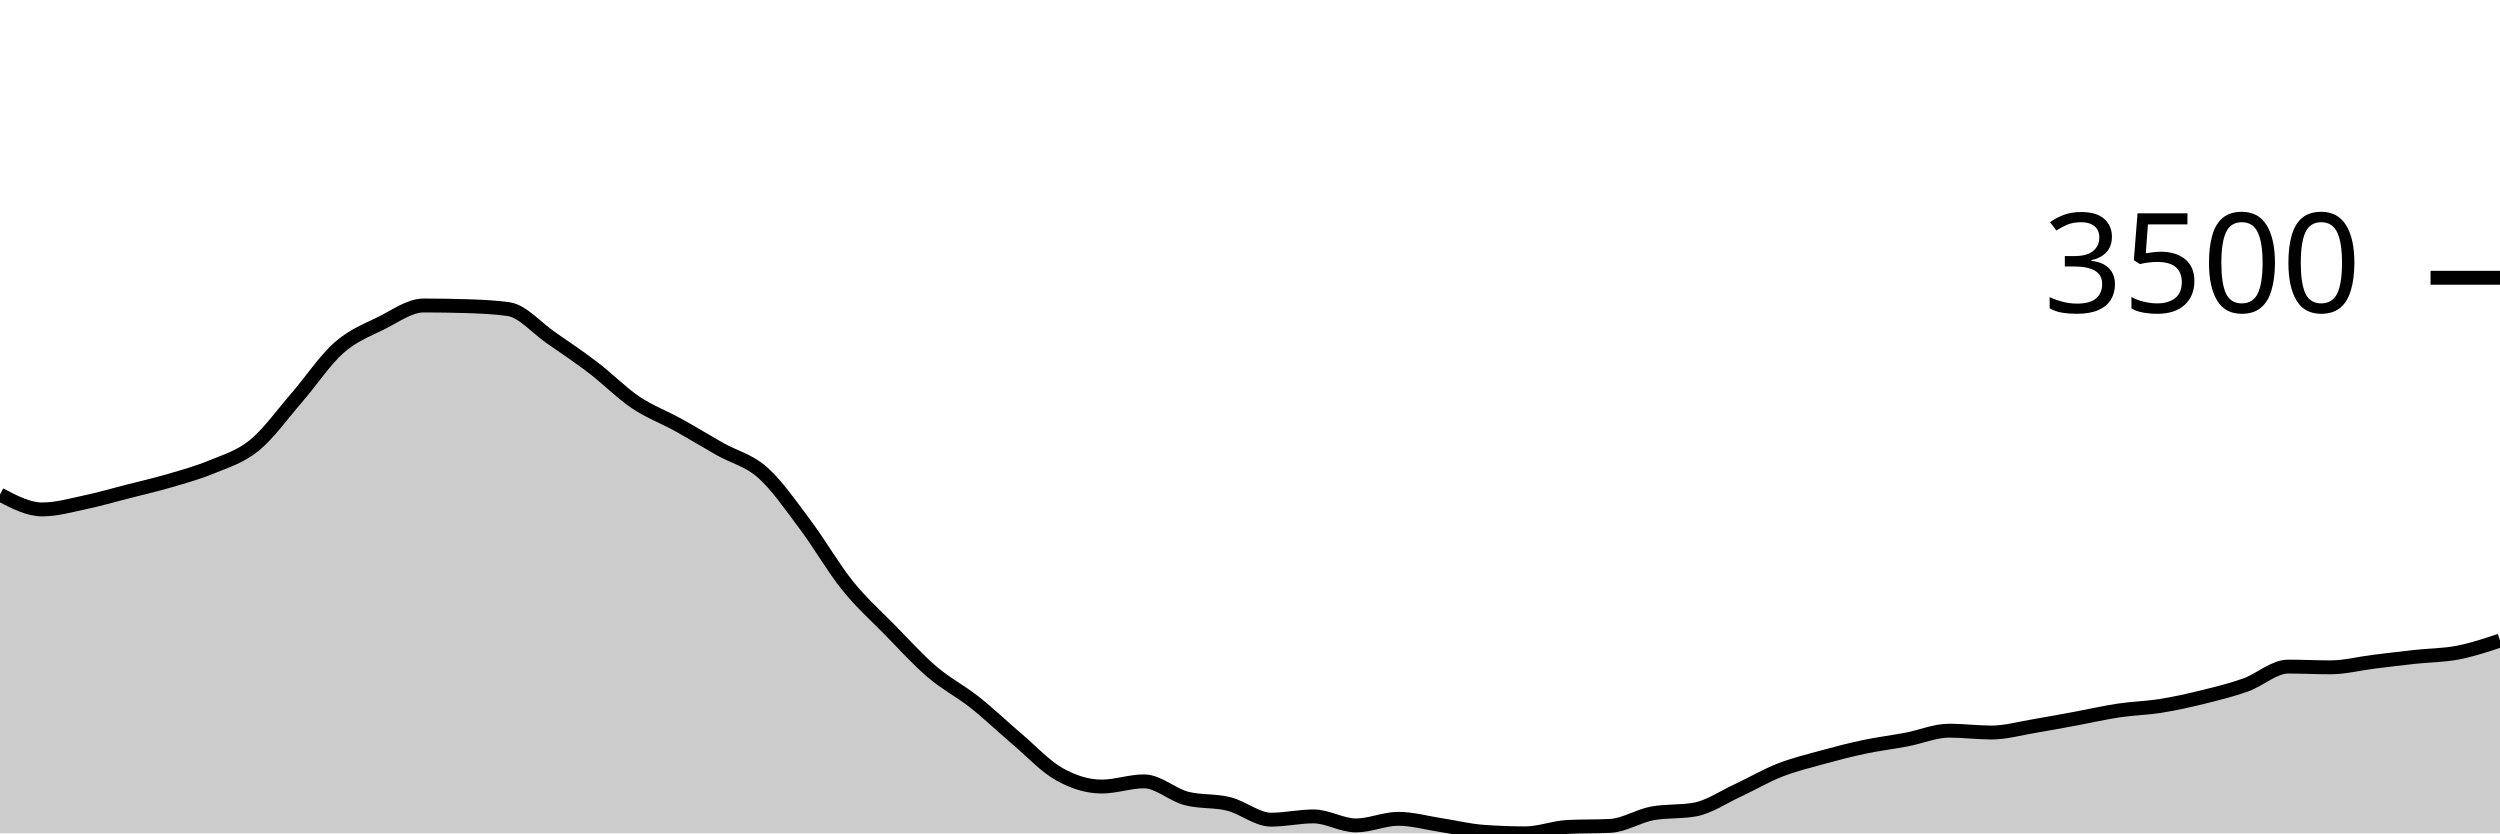
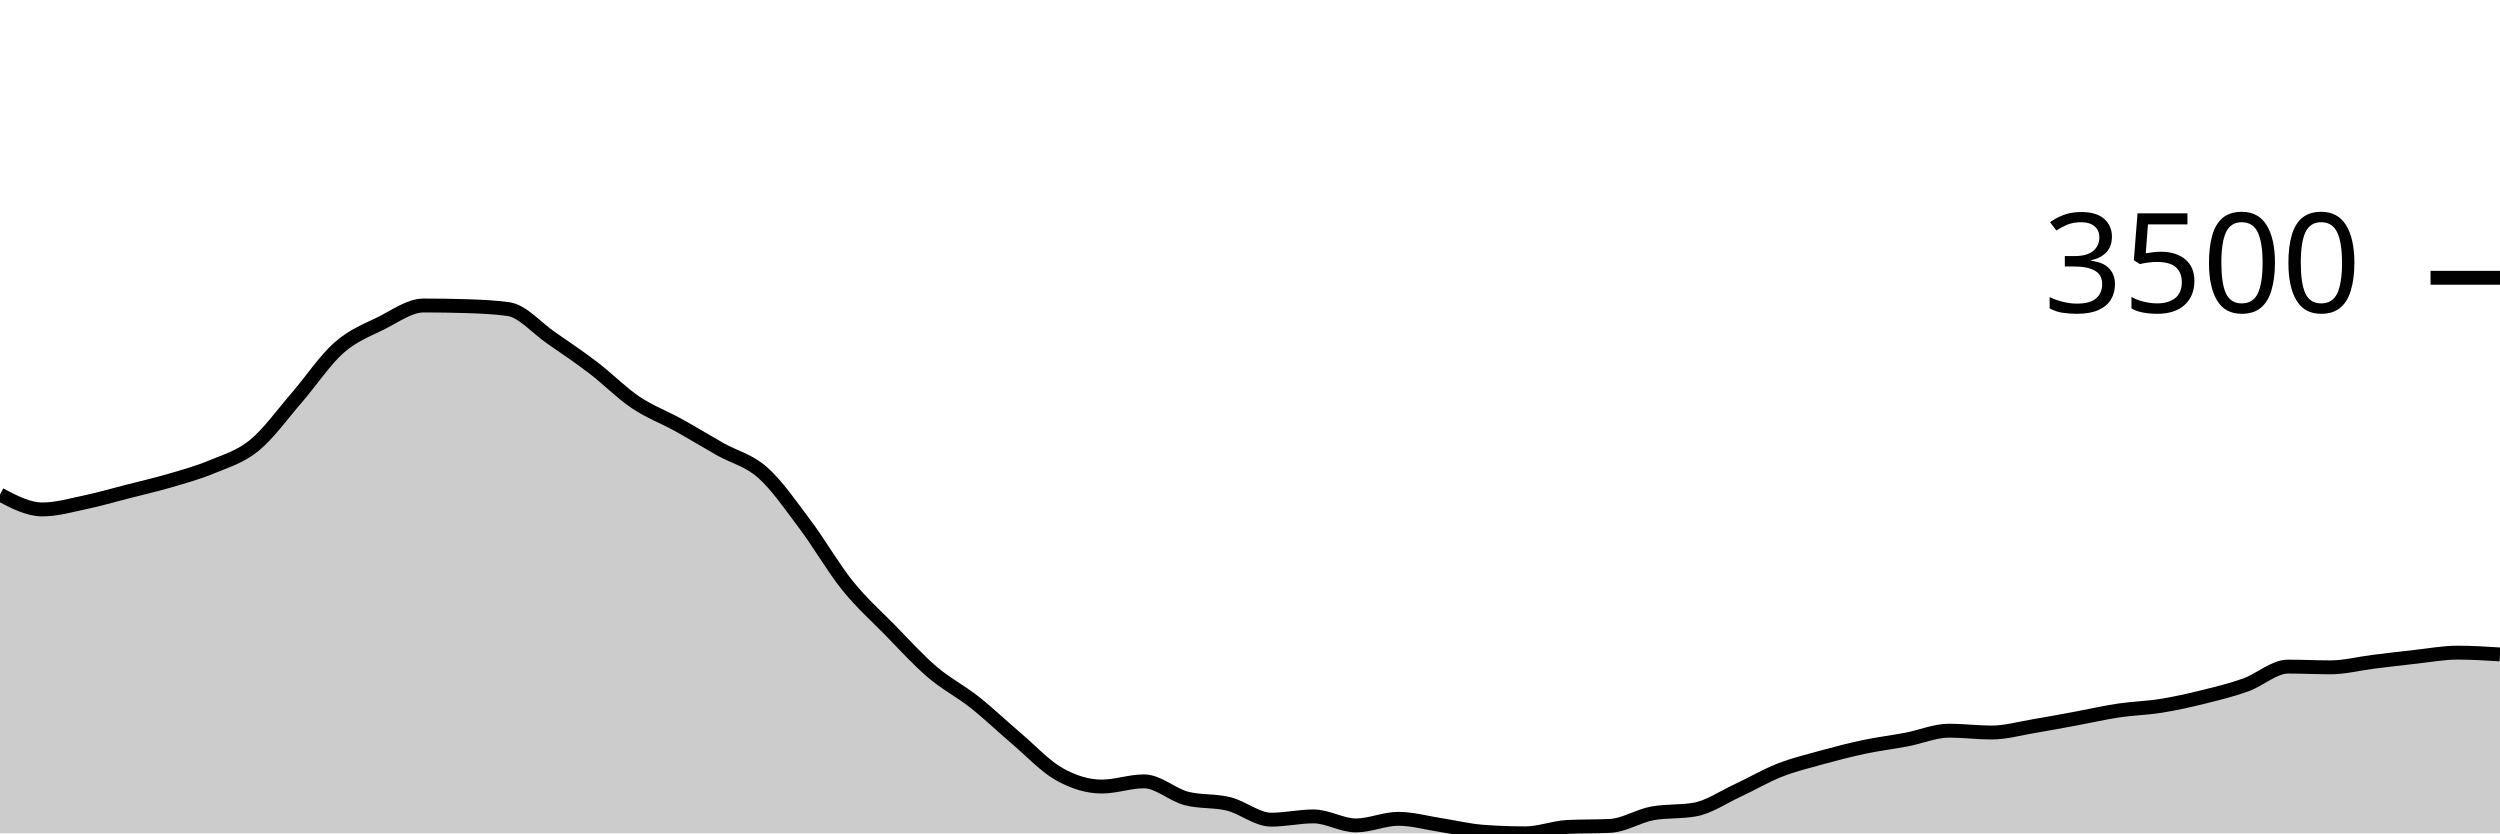
<svg xmlns="http://www.w3.org/2000/svg" viewBox="0 0 180 60">
  <g transform="translate(0,20)">
-     <path class="area" fill="rgba(0, 0, 0, 0.2)" d="M0,15.608C1.017,16.143,2.034,16.679,3.051,16.679C4.068,16.679,5.085,16.383,6.102,16.17C7.119,15.957,8.136,15.66,9.153,15.4C10.169,15.14,11.186,14.908,12.203,14.61C13.22,14.312,14.237,14.035,15.254,13.612C16.271,13.189,17.288,12.9,18.305,12.072C19.322,11.244,20.339,9.817,21.356,8.644C22.373,7.471,23.39,5.932,24.407,5.035C25.424,4.138,26.441,3.767,27.458,3.261C28.475,2.754,29.492,1.995,30.508,1.995C31.525,1.995,32.542,2.011,33.559,2.042C34.576,2.073,35.593,2.114,36.61,2.256C37.627,2.399,38.644,3.609,39.661,4.312C40.678,5.015,41.695,5.698,42.712,6.475C43.729,7.251,44.746,8.287,45.763,8.972C46.78,9.657,47.797,10.023,48.814,10.586C49.831,11.148,50.847,11.773,51.864,12.347C52.881,12.92,53.898,13.125,54.915,14.027C55.932,14.93,56.949,16.409,57.966,17.764C58.983,19.118,60,20.892,61.017,22.156C62.034,23.42,63.051,24.312,64.068,25.35C65.085,26.388,66.102,27.515,67.119,28.383C68.136,29.251,69.153,29.756,70.169,30.559C71.186,31.363,72.203,32.34,73.22,33.204C74.237,34.068,75.254,35.17,76.271,35.742C77.288,36.313,78.305,36.632,79.322,36.632C80.339,36.632,81.356,36.257,82.373,36.257C83.39,36.257,84.407,37.226,85.424,37.489C86.441,37.752,87.458,37.63,88.475,37.884C89.492,38.139,90.508,39.016,91.525,39.016C92.542,39.016,93.559,38.781,94.576,38.781C95.593,38.781,96.61,39.431,97.627,39.431C98.644,39.431,99.661,38.955,100.678,38.955C101.695,38.955,102.712,39.249,103.729,39.404C104.746,39.559,105.763,39.81,106.78,39.886C107.797,39.962,108.814,40,109.831,40C110.847,40,111.864,39.587,112.881,39.538C113.898,39.489,114.915,39.513,115.932,39.464C116.949,39.415,117.966,38.743,118.983,38.56C120,38.377,121.017,38.469,122.034,38.286C123.051,38.103,124.068,37.399,125.085,36.927C126.102,36.455,127.119,35.853,128.136,35.454C129.153,35.054,130.169,34.81,131.186,34.53C132.203,34.25,133.22,33.987,134.237,33.773C135.254,33.559,136.271,33.438,137.288,33.244C138.305,33.05,139.322,32.608,140.339,32.608C141.356,32.608,142.373,32.742,143.39,32.742C144.407,32.742,145.424,32.448,146.441,32.28C147.458,32.111,148.475,31.918,149.492,31.731C150.508,31.543,151.525,31.307,152.542,31.155C153.559,31.003,154.576,30.983,155.593,30.82C156.61,30.657,157.627,30.429,158.644,30.177C159.661,29.926,160.678,29.677,161.695,29.314C162.712,28.95,163.729,27.995,164.746,27.995C165.763,27.995,166.78,28.048,167.797,28.048C168.814,28.048,169.831,27.779,170.847,27.653C171.864,27.527,172.881,27.402,173.898,27.292C174.915,27.181,175.932,27.186,176.949,26.99C177.966,26.795,178.983,26.457,180,26.12L180,40C178.983,40,177.966,40,176.949,40C175.932,40,174.915,40,173.898,40C172.881,40,171.864,40,170.847,40C169.831,40,168.814,40,167.797,40C166.78,40,165.763,40,164.746,40C163.729,40,162.712,40,161.695,40C160.678,40,159.661,40,158.644,40C157.627,40,156.61,40,155.593,40C154.576,40,153.559,40,152.542,40C151.525,40,150.508,40,149.492,40C148.475,40,147.458,40,146.441,40C145.424,40,144.407,40,143.39,40C142.373,40,141.356,40,140.339,40C139.322,40,138.305,40,137.288,40C136.271,40,135.254,40,134.237,40C133.22,40,132.203,40,131.186,40C130.169,40,129.153,40,128.136,40C127.119,40,126.102,40,125.085,40C124.068,40,123.051,40,122.034,40C121.017,40,120,40,118.983,40C117.966,40,116.949,40,115.932,40C114.915,40,113.898,40,112.881,40C111.864,40,110.847,40,109.831,40C108.814,40,107.797,40,106.78,40C105.763,40,104.746,40,103.729,40C102.712,40,101.695,40,100.678,40C99.661,40,98.644,40,97.627,40C96.61,40,95.593,40,94.576,40C93.559,40,92.542,40,91.525,40C90.508,40,89.492,40,88.475,40C87.458,40,86.441,40,85.424,40C84.407,40,83.39,40,82.373,40C81.356,40,80.339,40,79.322,40C78.305,40,77.288,40,76.271,40C75.254,40,74.237,40,73.22,40C72.203,40,71.186,40,70.169,40C69.153,40,68.136,40,67.119,40C66.102,40,65.085,40,64.068,40C63.051,40,62.034,40,61.017,40C60,40,58.983,40,57.966,40C56.949,40,55.932,40,54.915,40C53.898,40,52.881,40,51.864,40C50.847,40,49.831,40,48.814,40C47.797,40,46.78,40,45.763,40C44.746,40,43.729,40,42.712,40C41.695,40,40.678,40,39.661,40C38.644,40,37.627,40,36.61,40C35.593,40,34.576,40,33.559,40C32.542,40,31.525,40,30.508,40C29.492,40,28.475,40,27.458,40C26.441,40,25.424,40,24.407,40C23.39,40,22.373,40,21.356,40C20.339,40,19.322,40,18.305,40C17.288,40,16.271,40,15.254,40C14.237,40,13.22,40,12.203,40C11.186,40,10.169,40,9.153,40C8.136,40,7.119,40,6.102,40C5.085,40,4.068,40,3.051,40C2.034,40,1.017,40,0,40Z" />
-     <path class="line" stroke="black" fill="none" d="M0,15.608C1.017,16.143,2.034,16.679,3.051,16.679C4.068,16.679,5.085,16.383,6.102,16.17C7.119,15.957,8.136,15.66,9.153,15.4C10.169,15.14,11.186,14.908,12.203,14.61C13.22,14.312,14.237,14.035,15.254,13.612C16.271,13.189,17.288,12.9,18.305,12.072C19.322,11.244,20.339,9.817,21.356,8.644C22.373,7.471,23.39,5.932,24.407,5.035C25.424,4.138,26.441,3.767,27.458,3.261C28.475,2.754,29.492,1.995,30.508,1.995C31.525,1.995,32.542,2.011,33.559,2.042C34.576,2.073,35.593,2.114,36.61,2.256C37.627,2.399,38.644,3.609,39.661,4.312C40.678,5.015,41.695,5.698,42.712,6.475C43.729,7.251,44.746,8.287,45.763,8.972C46.78,9.657,47.797,10.023,48.814,10.586C49.831,11.148,50.847,11.773,51.864,12.347C52.881,12.92,53.898,13.125,54.915,14.027C55.932,14.93,56.949,16.409,57.966,17.764C58.983,19.118,60,20.892,61.017,22.156C62.034,23.42,63.051,24.312,64.068,25.35C65.085,26.388,66.102,27.515,67.119,28.383C68.136,29.251,69.153,29.756,70.169,30.559C71.186,31.363,72.203,32.34,73.22,33.204C74.237,34.068,75.254,35.17,76.271,35.742C77.288,36.313,78.305,36.632,79.322,36.632C80.339,36.632,81.356,36.257,82.373,36.257C83.39,36.257,84.407,37.226,85.424,37.489C86.441,37.752,87.458,37.63,88.475,37.884C89.492,38.139,90.508,39.016,91.525,39.016C92.542,39.016,93.559,38.781,94.576,38.781C95.593,38.781,96.61,39.431,97.627,39.431C98.644,39.431,99.661,38.955,100.678,38.955C101.695,38.955,102.712,39.249,103.729,39.404C104.746,39.559,105.763,39.81,106.78,39.886C107.797,39.962,108.814,40,109.831,40C110.847,40,111.864,39.587,112.881,39.538C113.898,39.489,114.915,39.513,115.932,39.464C116.949,39.415,117.966,38.743,118.983,38.56C120,38.377,121.017,38.469,122.034,38.286C123.051,38.103,124.068,37.399,125.085,36.927C126.102,36.455,127.119,35.853,128.136,35.454C129.153,35.054,130.169,34.81,131.186,34.53C132.203,34.25,133.22,33.987,134.237,33.773C135.254,33.559,136.271,33.438,137.288,33.244C138.305,33.05,139.322,32.608,140.339,32.608C141.356,32.608,142.373,32.742,143.39,32.742C144.407,32.742,145.424,32.448,146.441,32.28C147.458,32.111,148.475,31.918,149.492,31.731C150.508,31.543,151.525,31.307,152.542,31.155C153.559,31.003,154.576,30.983,155.593,30.82C156.61,30.657,157.627,30.429,158.644,30.177C159.661,29.926,160.678,29.677,161.695,29.314C162.712,28.95,163.729,27.995,164.746,27.995C165.763,27.995,166.78,28.048,167.797,28.048C168.814,28.048,169.831,27.779,170.847,27.653C171.864,27.527,172.881,27.402,173.898,27.292C174.915,27.181,175.932,27.186,176.949,26.99C177.966,26.795,178.983,26.457,180,26.12" />
+     <path class="area" fill="rgba(0, 0, 0, 0.2)" d="M0,15.608C1.017,16.143,2.034,16.679,3.051,16.679C4.068,16.679,5.085,16.383,6.102,16.17C7.119,15.957,8.136,15.66,9.153,15.4C10.169,15.14,11.186,14.908,12.203,14.61C13.22,14.312,14.237,14.035,15.254,13.612C16.271,13.189,17.288,12.9,18.305,12.072C19.322,11.244,20.339,9.817,21.356,8.644C22.373,7.471,23.39,5.932,24.407,5.035C25.424,4.138,26.441,3.767,27.458,3.261C28.475,2.754,29.492,1.995,30.508,1.995C31.525,1.995,32.542,2.011,33.559,2.042C34.576,2.073,35.593,2.114,36.61,2.256C37.627,2.399,38.644,3.609,39.661,4.312C40.678,5.015,41.695,5.698,42.712,6.475C43.729,7.251,44.746,8.287,45.763,8.972C46.78,9.657,47.797,10.023,48.814,10.586C49.831,11.148,50.847,11.773,51.864,12.347C52.881,12.92,53.898,13.125,54.915,14.027C55.932,14.93,56.949,16.409,57.966,17.764C58.983,19.118,60,20.892,61.017,22.156C62.034,23.42,63.051,24.312,64.068,25.35C65.085,26.388,66.102,27.515,67.119,28.383C68.136,29.251,69.153,29.756,70.169,30.559C71.186,31.363,72.203,32.34,73.22,33.204C74.237,34.068,75.254,35.17,76.271,35.742C77.288,36.313,78.305,36.632,79.322,36.632C80.339,36.632,81.356,36.257,82.373,36.257C83.39,36.257,84.407,37.226,85.424,37.489C86.441,37.752,87.458,37.63,88.475,37.884C89.492,38.139,90.508,39.016,91.525,39.016C92.542,39.016,93.559,38.781,94.576,38.781C95.593,38.781,96.61,39.431,97.627,39.431C98.644,39.431,99.661,38.955,100.678,38.955C101.695,38.955,102.712,39.249,103.729,39.404C104.746,39.559,105.763,39.81,106.78,39.886C107.797,39.962,108.814,40,109.831,40C110.847,40,111.864,39.587,112.881,39.538C113.898,39.489,114.915,39.513,115.932,39.464C116.949,39.415,117.966,38.743,118.983,38.56C120,38.377,121.017,38.469,122.034,38.286C123.051,38.103,124.068,37.399,125.085,36.927C126.102,36.455,127.119,35.853,128.136,35.454C129.153,35.054,130.169,34.81,131.186,34.53C132.203,34.25,133.22,33.987,134.237,33.773C135.254,33.559,136.271,33.438,137.288,33.244C138.305,33.05,139.322,32.608,140.339,32.608C141.356,32.608,142.373,32.742,143.39,32.742C144.407,32.742,145.424,32.448,146.441,32.28C147.458,32.111,148.475,31.918,149.492,31.731C150.508,31.543,151.525,31.307,152.542,31.155C153.559,31.003,154.576,30.983,155.593,30.82C156.61,30.657,157.627,30.429,158.644,30.177C159.661,29.926,160.678,29.677,161.695,29.314C162.712,28.95,163.729,27.995,164.746,27.995C165.763,27.995,166.78,28.048,167.797,28.048C168.814,28.048,169.831,27.779,170.847,27.653C171.864,27.527,172.881,27.402,173.898,27.292C174.915,27.181,175.932,26.99,176.949,26.99C177.966,26.99,178.983,27.054,180,27.118L180,40C178.983,40,177.966,40,176.949,40C175.932,40,174.915,40,173.898,40C172.881,40,171.864,40,170.847,40C169.831,40,168.814,40,167.797,40C166.78,40,165.763,40,164.746,40C163.729,40,162.712,40,161.695,40C160.678,40,159.661,40,158.644,40C157.627,40,156.61,40,155.593,40C154.576,40,153.559,40,152.542,40C151.525,40,150.508,40,149.492,40C148.475,40,147.458,40,146.441,40C145.424,40,144.407,40,143.39,40C142.373,40,141.356,40,140.339,40C139.322,40,138.305,40,137.288,40C136.271,40,135.254,40,134.237,40C133.22,40,132.203,40,131.186,40C130.169,40,129.153,40,128.136,40C127.119,40,126.102,40,125.085,40C124.068,40,123.051,40,122.034,40C121.017,40,120,40,118.983,40C117.966,40,116.949,40,115.932,40C114.915,40,113.898,40,112.881,40C111.864,40,110.847,40,109.831,40C108.814,40,107.797,40,106.78,40C105.763,40,104.746,40,103.729,40C102.712,40,101.695,40,100.678,40C99.661,40,98.644,40,97.627,40C96.61,40,95.593,40,94.576,40C93.559,40,92.542,40,91.525,40C90.508,40,89.492,40,88.475,40C87.458,40,86.441,40,85.424,40C84.407,40,83.39,40,82.373,40C81.356,40,80.339,40,79.322,40C78.305,40,77.288,40,76.271,40C75.254,40,74.237,40,73.22,40C72.203,40,71.186,40,70.169,40C69.153,40,68.136,40,67.119,40C66.102,40,65.085,40,64.068,40C63.051,40,62.034,40,61.017,40C60,40,58.983,40,57.966,40C56.949,40,55.932,40,54.915,40C53.898,40,52.881,40,51.864,40C50.847,40,49.831,40,48.814,40C47.797,40,46.78,40,45.763,40C44.746,40,43.729,40,42.712,40C41.695,40,40.678,40,39.661,40C38.644,40,37.627,40,36.61,40C35.593,40,34.576,40,33.559,40C32.542,40,31.525,40,30.508,40C29.492,40,28.475,40,27.458,40C26.441,40,25.424,40,24.407,40C23.39,40,22.373,40,21.356,40C20.339,40,19.322,40,18.305,40C17.288,40,16.271,40,15.254,40C14.237,40,13.22,40,12.203,40C11.186,40,10.169,40,9.153,40C8.136,40,7.119,40,6.102,40C5.085,40,4.068,40,3.051,40C2.034,40,1.017,40,0,40Z" />
+     <path class="line" stroke="black" fill="none" d="M0,15.608C1.017,16.143,2.034,16.679,3.051,16.679C4.068,16.679,5.085,16.383,6.102,16.17C7.119,15.957,8.136,15.66,9.153,15.4C10.169,15.14,11.186,14.908,12.203,14.61C13.22,14.312,14.237,14.035,15.254,13.612C16.271,13.189,17.288,12.9,18.305,12.072C19.322,11.244,20.339,9.817,21.356,8.644C22.373,7.471,23.39,5.932,24.407,5.035C25.424,4.138,26.441,3.767,27.458,3.261C28.475,2.754,29.492,1.995,30.508,1.995C31.525,1.995,32.542,2.011,33.559,2.042C34.576,2.073,35.593,2.114,36.61,2.256C37.627,2.399,38.644,3.609,39.661,4.312C40.678,5.015,41.695,5.698,42.712,6.475C43.729,7.251,44.746,8.287,45.763,8.972C46.78,9.657,47.797,10.023,48.814,10.586C49.831,11.148,50.847,11.773,51.864,12.347C52.881,12.92,53.898,13.125,54.915,14.027C55.932,14.93,56.949,16.409,57.966,17.764C58.983,19.118,60,20.892,61.017,22.156C62.034,23.42,63.051,24.312,64.068,25.35C65.085,26.388,66.102,27.515,67.119,28.383C68.136,29.251,69.153,29.756,70.169,30.559C71.186,31.363,72.203,32.34,73.22,33.204C74.237,34.068,75.254,35.17,76.271,35.742C77.288,36.313,78.305,36.632,79.322,36.632C80.339,36.632,81.356,36.257,82.373,36.257C83.39,36.257,84.407,37.226,85.424,37.489C86.441,37.752,87.458,37.63,88.475,37.884C89.492,38.139,90.508,39.016,91.525,39.016C92.542,39.016,93.559,38.781,94.576,38.781C95.593,38.781,96.61,39.431,97.627,39.431C98.644,39.431,99.661,38.955,100.678,38.955C101.695,38.955,102.712,39.249,103.729,39.404C104.746,39.559,105.763,39.81,106.78,39.886C107.797,39.962,108.814,40,109.831,40C110.847,40,111.864,39.587,112.881,39.538C113.898,39.489,114.915,39.513,115.932,39.464C116.949,39.415,117.966,38.743,118.983,38.56C120,38.377,121.017,38.469,122.034,38.286C123.051,38.103,124.068,37.399,125.085,36.927C126.102,36.455,127.119,35.853,128.136,35.454C129.153,35.054,130.169,34.81,131.186,34.53C132.203,34.25,133.22,33.987,134.237,33.773C135.254,33.559,136.271,33.438,137.288,33.244C138.305,33.05,139.322,32.608,140.339,32.608C141.356,32.608,142.373,32.742,143.39,32.742C144.407,32.742,145.424,32.448,146.441,32.28C147.458,32.111,148.475,31.918,149.492,31.731C150.508,31.543,151.525,31.307,152.542,31.155C153.559,31.003,154.576,30.983,155.593,30.82C156.61,30.657,157.627,30.429,158.644,30.177C159.661,29.926,160.678,29.677,161.695,29.314C162.712,28.95,163.729,27.995,164.746,27.995C165.763,27.995,166.78,28.048,167.797,28.048C168.814,28.048,169.831,27.779,170.847,27.653C171.864,27.527,172.881,27.402,173.898,27.292C174.915,27.181,175.932,26.99,176.949,26.99C177.966,26.99,178.983,27.054,180,27.118" />
    <path class="axis-ceiling" stroke-width="1" stroke="black" fill="none" d="M175,0L180,0" />
    <text class="axis-ceiling-label" font-family="sans-serif" text-anchor="end" font-size="10px" x="170" y="2.5">3500</text>
  </g>
</svg>
